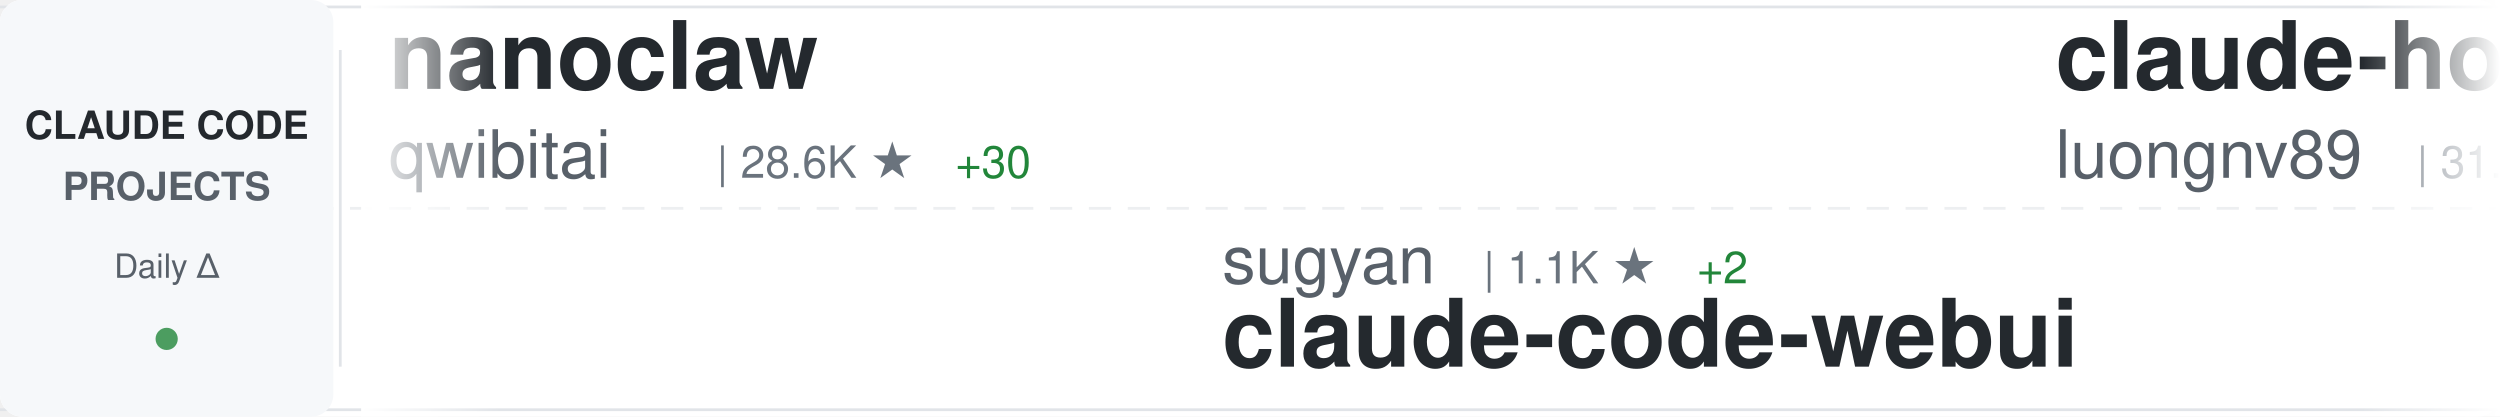
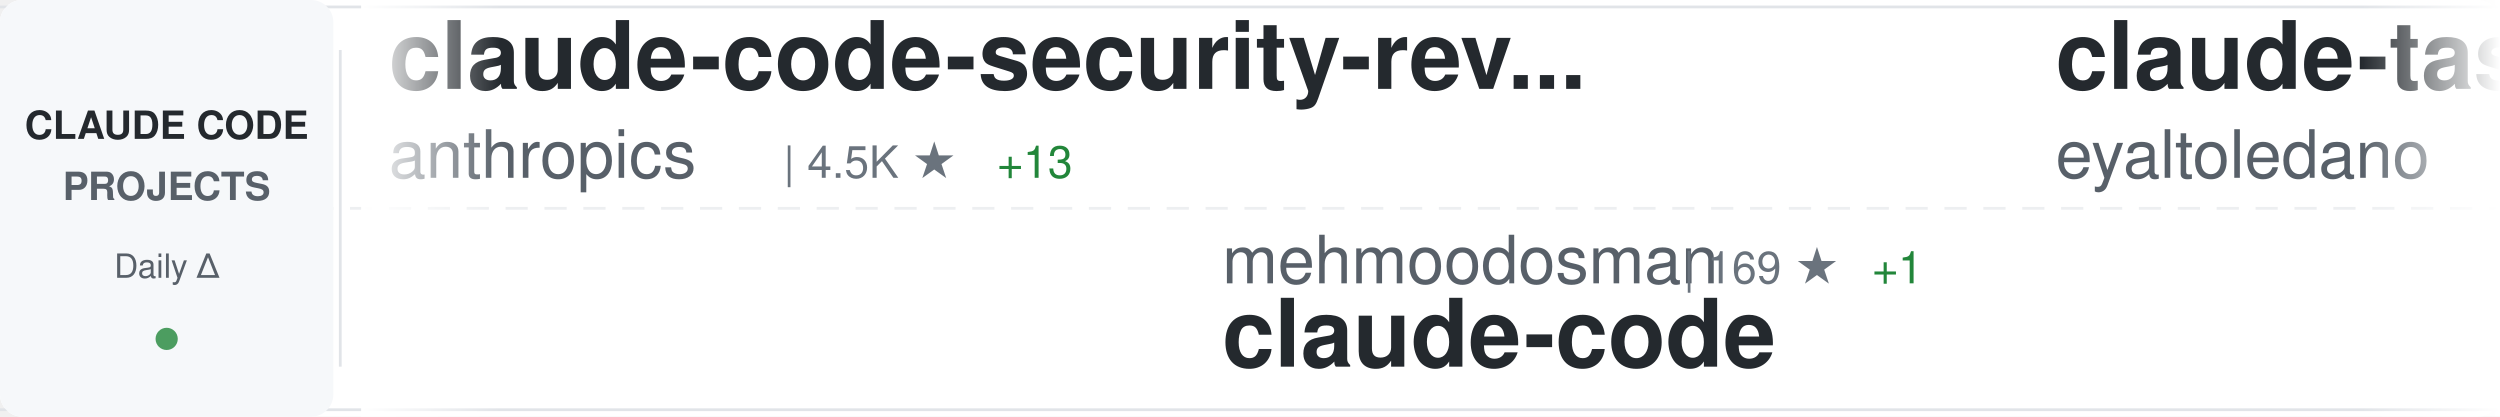
<svg xmlns="http://www.w3.org/2000/svg" width="900" height="150">
  <defs>
    <linearGradient id="awesomeLeftFade" x1="0%" y1="0%" x2="100%" y2="0%">
      <stop offset="0%" style="stop-color:#ffffff;stop-opacity:1" />
      <stop offset="100%" style="stop-color:#ffffff;stop-opacity:0" />
    </linearGradient>
    <linearGradient id="awesomeRightFade" x1="0%" y1="0%" x2="100%" y2="0%">
      <stop offset="0%" style="stop-color:#ffffff;stop-opacity:0" />
      <stop offset="100%" style="stop-color:#ffffff;stop-opacity:1" />
    </linearGradient>
  </defs>
  <rect width="900" height="150" fill="#ffffff" rx="8" />
  <rect x="0" y="2" width="900" height="1" fill="#e1e4e8" />
  <rect x="0" y="147" width="900" height="1" fill="#e1e4e8" />
  <line x1="0" y1="75" x2="900" y2="75" stroke="#e1e4e8" stroke-width="1" stroke-dasharray="8 6" opacity="0.6" />
  <rect x="0" y="0" width="120" height="150" fill="#f6f8fa" rx="8" />
  <text x="60" y="50" font-family="-apple-system, BlinkMacSystemFont, 'Segoe UI', Helvetica, Arial, sans-serif" font-size="14" font-weight="600" fill="#24292e" text-anchor="middle">CLAUDE CODE</text>
  <text x="60" y="72" font-family="-apple-system, BlinkMacSystemFont, 'Segoe UI', Helvetica, Arial, sans-serif" font-size="14" font-weight="600" fill="#586069" text-anchor="middle">PROJECTS</text>
  <text x="60" y="100" font-family="-apple-system, BlinkMacSystemFont, 'Segoe UI', Helvetica, Arial, sans-serif" font-size="12" font-weight="500" fill="#586069" text-anchor="middle">Daily Δ</text>
  <circle cx="60" cy="122" r="4" fill="#22863a" opacity="0.8" />
  <rect x="122" y="18" width="1" height="114" fill="#e1e4e8" />
  <clipPath id="awesomeTickerClip">
    <rect x="130" y="0" width="770" height="150" />
  </clipPath>
  <g clip-path="url(#awesomeTickerClip)">
    <g id="awesomeTickerItems">
      <animateTransform attributeName="transform" attributeType="XML" type="translate" from="0 0" to="-3000 0" dur="54s" repeatCount="indefinite" />
      <g transform="translate(0, 0)">
-         <text x="140" y="32" font-family="-apple-system, BlinkMacSystemFont, 'Segoe UI', Helvetica, Arial, sans-serif" font-size="34" font-weight="600" fill="#24292e">nanoclaw</text>
-         <text x="140" y="64" font-family="-apple-system, BlinkMacSystemFont, 'Segoe UI', Helvetica, Arial, sans-serif" font-size="24" font-weight="400" fill="#586069">qwibitai</text>
-         <text x="258" y="64" font-family="-apple-system, BlinkMacSystemFont, 'Segoe UI', Helvetica, Arial, sans-serif" font-size="16" font-weight="500" fill="#6a737d">| 28.6K ★</text>
-         <text x="344" y="64" font-family="-apple-system, BlinkMacSystemFont, 'Segoe UI', Helvetica, Arial, sans-serif" font-size="16" font-weight="500" fill="#22863a"> +30</text>
+         <text x="140" y="32" font-family="-apple-system, BlinkMacSystemFont, 'Segoe UI', Helvetica, Arial, sans-serif" font-size="34" font-weight="600" fill="#24292e">claude-code-security-rev...</text>
+         <text x="140" y="64" font-family="-apple-system, BlinkMacSystemFont, 'Segoe UI', Helvetica, Arial, sans-serif" font-size="24" font-weight="400" fill="#586069">anthropics</text>
+         <text x="282" y="64" font-family="-apple-system, BlinkMacSystemFont, 'Segoe UI', Helvetica, Arial, sans-serif" font-size="16" font-weight="500" fill="#6a737d">| 4.5K ★</text>
+         <text x="359" y="64" font-family="-apple-system, BlinkMacSystemFont, 'Segoe UI', Helvetica, Arial, sans-serif" font-size="16" font-weight="500" fill="#22863a"> +13</text>
      </g>
      <g transform="translate(300, 0)">
-         <text x="140" y="102" font-family="-apple-system, BlinkMacSystemFont, 'Segoe UI', Helvetica, Arial, sans-serif" font-size="24" font-weight="400" fill="#586069">sugyan</text>
-         <text x="234" y="102" font-family="-apple-system, BlinkMacSystemFont, 'Segoe UI', Helvetica, Arial, sans-serif" font-size="16" font-weight="500" fill="#6a737d">| 1.1K ★</text>
-         <text x="311" y="102" font-family="-apple-system, BlinkMacSystemFont, 'Segoe UI', Helvetica, Arial, sans-serif" font-size="16" font-weight="500" fill="#22863a"> +2</text>
-         <text x="140" y="132" font-family="-apple-system, BlinkMacSystemFont, 'Segoe UI', Helvetica, Arial, sans-serif" font-size="34" font-weight="600" fill="#24292e">claude-code-webui</text>
+         <text x="140" y="102" font-family="-apple-system, BlinkMacSystemFont, 'Segoe UI', Helvetica, Arial, sans-serif" font-size="24" font-weight="400" fill="#586069">mehmoodosman</text>
+         <text x="306" y="102" font-family="-apple-system, BlinkMacSystemFont, 'Segoe UI', Helvetica, Arial, sans-serif" font-size="16" font-weight="500" fill="#6a737d">| 169 ★</text>
+         <text x="374" y="102" font-family="-apple-system, BlinkMacSystemFont, 'Segoe UI', Helvetica, Arial, sans-serif" font-size="16" font-weight="500" fill="#22863a"> +1</text>
+         <text x="140" y="132" font-family="-apple-system, BlinkMacSystemFont, 'Segoe UI', Helvetica, Arial, sans-serif" font-size="34" font-weight="600" fill="#24292e">claude-code</text>
      </g>
      <g transform="translate(600, 0)">
-         <text x="140" y="32" font-family="-apple-system, BlinkMacSystemFont, 'Segoe UI', Helvetica, Arial, sans-serif" font-size="34" font-weight="600" fill="#24292e">claude-howto</text>
-         <text x="140" y="64" font-family="-apple-system, BlinkMacSystemFont, 'Segoe UI', Helvetica, Arial, sans-serif" font-size="24" font-weight="400" fill="#586069">luongnv89</text>
-         <text x="270" y="64" font-family="-apple-system, BlinkMacSystemFont, 'Segoe UI', Helvetica, Arial, sans-serif" font-size="16" font-weight="500" fill="#6a737d">| 31.5K ★</text>
-         <text x="356" y="64" font-family="-apple-system, BlinkMacSystemFont, 'Segoe UI', Helvetica, Arial, sans-serif" font-size="16" font-weight="500" fill="#22863a"> +193</text>
+         <text x="140" y="32" font-family="-apple-system, BlinkMacSystemFont, 'Segoe UI', Helvetica, Arial, sans-serif" font-size="34" font-weight="600" fill="#24292e">claude-task-master</text>
+         <text x="140" y="64" font-family="-apple-system, BlinkMacSystemFont, 'Segoe UI', Helvetica, Arial, sans-serif" font-size="24" font-weight="400" fill="#586069">eyaltoledano</text>
+         <text x="306" y="64" font-family="-apple-system, BlinkMacSystemFont, 'Segoe UI', Helvetica, Arial, sans-serif" font-size="16" font-weight="500" fill="#6a737d">| 27.0K ★</text>
+         <text x="392" y="64" font-family="-apple-system, BlinkMacSystemFont, 'Segoe UI', Helvetica, Arial, sans-serif" font-size="16" font-weight="500" fill="#22863a"> +8</text>
      </g>
      <g transform="translate(900, 0)">
-         <text x="140" y="102" font-family="-apple-system, BlinkMacSystemFont, 'Segoe UI', Helvetica, Arial, sans-serif" font-size="24" font-weight="400" fill="#586069">guanshan</text>
-         <text x="258" y="102" font-family="-apple-system, BlinkMacSystemFont, 'Segoe UI', Helvetica, Arial, sans-serif" font-size="16" font-weight="500" fill="#6a737d">| 57 ★</text>
-         <text x="140" y="132" font-family="-apple-system, BlinkMacSystemFont, 'Segoe UI', Helvetica, Arial, sans-serif" font-size="34" font-weight="600" fill="#24292e">ClaudeCode</text>
+         <text x="140" y="102" font-family="-apple-system, BlinkMacSystemFont, 'Segoe UI', Helvetica, Arial, sans-serif" font-size="24" font-weight="400" fill="#586069">sickn33</text>
+         <text x="246" y="102" font-family="-apple-system, BlinkMacSystemFont, 'Segoe UI', Helvetica, Arial, sans-serif" font-size="16" font-weight="500" fill="#6a737d">| 36.7K ★</text>
+         <text x="332" y="102" font-family="-apple-system, BlinkMacSystemFont, 'Segoe UI', Helvetica, Arial, sans-serif" font-size="16" font-weight="500" fill="#22863a"> +144</text>
+         <text x="140" y="132" font-family="-apple-system, BlinkMacSystemFont, 'Segoe UI', Helvetica, Arial, sans-serif" font-size="34" font-weight="600" fill="#24292e">antigravity-awesome-skil...</text>
      </g>
      <g transform="translate(1200, 0)">
-         <text x="140" y="32" font-family="-apple-system, BlinkMacSystemFont, 'Segoe UI', Helvetica, Arial, sans-serif" font-size="34" font-weight="600" fill="#24292e">antigravity-awesome-skil...</text>
-         <text x="140" y="64" font-family="-apple-system, BlinkMacSystemFont, 'Segoe UI', Helvetica, Arial, sans-serif" font-size="24" font-weight="400" fill="#586069">sickn33</text>
-         <text x="246" y="64" font-family="-apple-system, BlinkMacSystemFont, 'Segoe UI', Helvetica, Arial, sans-serif" font-size="16" font-weight="500" fill="#6a737d">| 36.7K ★</text>
-         <text x="332" y="64" font-family="-apple-system, BlinkMacSystemFont, 'Segoe UI', Helvetica, Arial, sans-serif" font-size="16" font-weight="500" fill="#22863a"> +159</text>
+         <text x="140" y="32" font-family="-apple-system, BlinkMacSystemFont, 'Segoe UI', Helvetica, Arial, sans-serif" font-size="34" font-weight="600" fill="#24292e">Claude-code</text>
+         <text x="140" y="64" font-family="-apple-system, BlinkMacSystemFont, 'Segoe UI', Helvetica, Arial, sans-serif" font-size="24" font-weight="400" fill="#586069">zstmfhy</text>
+         <text x="246" y="64" font-family="-apple-system, BlinkMacSystemFont, 'Segoe UI', Helvetica, Arial, sans-serif" font-size="16" font-weight="500" fill="#6a737d">| 190 ★</text>
      </g>
      <g transform="translate(1500, 0)">
-         <text x="140" y="102" font-family="-apple-system, BlinkMacSystemFont, 'Segoe UI', Helvetica, Arial, sans-serif" font-size="24" font-weight="400" fill="#586069">Onewon</text>
-         <text x="234" y="102" font-family="-apple-system, BlinkMacSystemFont, 'Segoe UI', Helvetica, Arial, sans-serif" font-size="16" font-weight="500" fill="#6a737d">| 179 ★</text>
+         <text x="140" y="102" font-family="-apple-system, BlinkMacSystemFont, 'Segoe UI', Helvetica, Arial, sans-serif" font-size="24" font-weight="400" fill="#586069">davila7</text>
+         <text x="246" y="102" font-family="-apple-system, BlinkMacSystemFont, 'Segoe UI', Helvetica, Arial, sans-serif" font-size="16" font-weight="500" fill="#6a737d">| 26.9K ★</text>
+         <text x="332" y="102" font-family="-apple-system, BlinkMacSystemFont, 'Segoe UI', Helvetica, Arial, sans-serif" font-size="16" font-weight="500" fill="#22863a"> +101</text>
+         <text x="140" y="132" font-family="-apple-system, BlinkMacSystemFont, 'Segoe UI', Helvetica, Arial, sans-serif" font-size="34" font-weight="600" fill="#24292e">claude-code-templates</text>
+       </g>
+       <g transform="translate(1800, 0)">
+         <text x="140" y="32" font-family="-apple-system, BlinkMacSystemFont, 'Segoe UI', Helvetica, Arial, sans-serif" font-size="34" font-weight="600" fill="#24292e">skills</text>
+         <text x="140" y="64" font-family="-apple-system, BlinkMacSystemFont, 'Segoe UI', Helvetica, Arial, sans-serif" font-size="24" font-weight="400" fill="#586069">anthropics</text>
+         <text x="282" y="64" font-family="-apple-system, BlinkMacSystemFont, 'Segoe UI', Helvetica, Arial, sans-serif" font-size="16" font-weight="500" fill="#6a737d">| 129.6K ★</text>
+         <text x="377" y="64" font-family="-apple-system, BlinkMacSystemFont, 'Segoe UI', Helvetica, Arial, sans-serif" font-size="16" font-weight="500" fill="#22863a"> +641</text>
+       </g>
+       <g transform="translate(2100, 0)">
+         <text x="140" y="102" font-family="-apple-system, BlinkMacSystemFont, 'Segoe UI', Helvetica, Arial, sans-serif" font-size="24" font-weight="400" fill="#586069">yasasbanukaofficial</text>
+         <text x="390" y="102" font-family="-apple-system, BlinkMacSystemFont, 'Segoe UI', Helvetica, Arial, sans-serif" font-size="16" font-weight="500" fill="#6a737d">| 3.0K ★</text>
+         <text x="467" y="102" font-family="-apple-system, BlinkMacSystemFont, 'Segoe UI', Helvetica, Arial, sans-serif" font-size="16" font-weight="500" fill="#22863a"> +11</text>
        <text x="140" y="132" font-family="-apple-system, BlinkMacSystemFont, 'Segoe UI', Helvetica, Arial, sans-serif" font-size="34" font-weight="600" fill="#24292e">claude-code</text>
      </g>
-       <g transform="translate(1800, 0)">
-         <text x="140" y="32" font-family="-apple-system, BlinkMacSystemFont, 'Segoe UI', Helvetica, Arial, sans-serif" font-size="34" font-weight="600" fill="#24292e">claude-plugins-official</text>
-         <text x="140" y="64" font-family="-apple-system, BlinkMacSystemFont, 'Segoe UI', Helvetica, Arial, sans-serif" font-size="24" font-weight="400" fill="#586069">anthropics</text>
-         <text x="282" y="64" font-family="-apple-system, BlinkMacSystemFont, 'Segoe UI', Helvetica, Arial, sans-serif" font-size="16" font-weight="500" fill="#6a737d">| 18.7K ★</text>
-         <text x="368" y="64" font-family="-apple-system, BlinkMacSystemFont, 'Segoe UI', Helvetica, Arial, sans-serif" font-size="16" font-weight="500" fill="#22863a"> +104</text>
-       </g>
-       <g transform="translate(2100, 0)">
-         <text x="140" y="102" font-family="-apple-system, BlinkMacSystemFont, 'Segoe UI', Helvetica, Arial, sans-serif" font-size="24" font-weight="400" fill="#586069">Piebald-AI</text>
-         <text x="282" y="102" font-family="-apple-system, BlinkMacSystemFont, 'Segoe UI', Helvetica, Arial, sans-serif" font-size="16" font-weight="500" fill="#6a737d">| 10.0K ★</text>
-         <text x="368" y="102" font-family="-apple-system, BlinkMacSystemFont, 'Segoe UI', Helvetica, Arial, sans-serif" font-size="16" font-weight="500" fill="#22863a"> +37</text>
-         <text x="140" y="132" font-family="-apple-system, BlinkMacSystemFont, 'Segoe UI', Helvetica, Arial, sans-serif" font-size="34" font-weight="600" fill="#24292e">claude-code-system-promp...</text>
-       </g>
      <g transform="translate(2400, 0)">
-         <text x="140" y="32" font-family="-apple-system, BlinkMacSystemFont, 'Segoe UI', Helvetica, Arial, sans-serif" font-size="34" font-weight="600" fill="#24292e">claude-code-hooks-master...</text>
-         <text x="140" y="64" font-family="-apple-system, BlinkMacSystemFont, 'Segoe UI', Helvetica, Arial, sans-serif" font-size="24" font-weight="400" fill="#586069">disler</text>
-         <text x="234" y="64" font-family="-apple-system, BlinkMacSystemFont, 'Segoe UI', Helvetica, Arial, sans-serif" font-size="16" font-weight="500" fill="#6a737d">| 3.6K ★</text>
-         <text x="311" y="64" font-family="-apple-system, BlinkMacSystemFont, 'Segoe UI', Helvetica, Arial, sans-serif" font-size="16" font-weight="500" fill="#22863a"> +7</text>
+         <text x="140" y="32" font-family="-apple-system, BlinkMacSystemFont, 'Segoe UI', Helvetica, Arial, sans-serif" font-size="34" font-weight="600" fill="#24292e">claude_code_src</text>
+         <text x="140" y="64" font-family="-apple-system, BlinkMacSystemFont, 'Segoe UI', Helvetica, Arial, sans-serif" font-size="24" font-weight="400" fill="#586069">ponponon</text>
+         <text x="258" y="64" font-family="-apple-system, BlinkMacSystemFont, 'Segoe UI', Helvetica, Arial, sans-serif" font-size="16" font-weight="500" fill="#6a737d">| 2.2K ★</text>
+         <text x="335" y="64" font-family="-apple-system, BlinkMacSystemFont, 'Segoe UI', Helvetica, Arial, sans-serif" font-size="16" font-weight="500" fill="#22863a"> +1</text>
      </g>
      <g transform="translate(2700, 0)">
-         <text x="140" y="102" font-family="-apple-system, BlinkMacSystemFont, 'Segoe UI', Helvetica, Arial, sans-serif" font-size="24" font-weight="400" fill="#586069">AICoderTudou</text>
-         <text x="306" y="102" font-family="-apple-system, BlinkMacSystemFont, 'Segoe UI', Helvetica, Arial, sans-serif" font-size="16" font-weight="500" fill="#6a737d">| 497 ★</text>
-         <text x="140" y="132" font-family="-apple-system, BlinkMacSystemFont, 'Segoe UI', Helvetica, Arial, sans-serif" font-size="34" font-weight="600" fill="#24292e">claude-code-tudou</text>
+         <text x="140" y="102" font-family="-apple-system, BlinkMacSystemFont, 'Segoe UI', Helvetica, Arial, sans-serif" font-size="24" font-weight="400" fill="#586069">luyao618</text>
+         <text x="258" y="102" font-family="-apple-system, BlinkMacSystemFont, 'Segoe UI', Helvetica, Arial, sans-serif" font-size="16" font-weight="500" fill="#6a737d">| 1.3K ★</text>
+         <text x="335" y="102" font-family="-apple-system, BlinkMacSystemFont, 'Segoe UI', Helvetica, Arial, sans-serif" font-size="16" font-weight="500" fill="#22863a"> +6</text>
+         <text x="140" y="132" font-family="-apple-system, BlinkMacSystemFont, 'Segoe UI', Helvetica, Arial, sans-serif" font-size="34" font-weight="600" fill="#24292e">Claude-Code-Source-Study</text>
      </g>
      <g transform="translate(3000, 0)">
-         <text x="140" y="32" font-family="-apple-system, BlinkMacSystemFont, 'Segoe UI', Helvetica, Arial, sans-serif" font-size="34" font-weight="600" fill="#24292e">nanoclaw</text>
-         <text x="140" y="64" font-family="-apple-system, BlinkMacSystemFont, 'Segoe UI', Helvetica, Arial, sans-serif" font-size="24" font-weight="400" fill="#586069">qwibitai</text>
-         <text x="258" y="64" font-family="-apple-system, BlinkMacSystemFont, 'Segoe UI', Helvetica, Arial, sans-serif" font-size="16" font-weight="500" fill="#6a737d">| 28.6K ★</text>
-         <text x="344" y="64" font-family="-apple-system, BlinkMacSystemFont, 'Segoe UI', Helvetica, Arial, sans-serif" font-size="16" font-weight="500" fill="#22863a"> +30</text>
+         <text x="140" y="32" font-family="-apple-system, BlinkMacSystemFont, 'Segoe UI', Helvetica, Arial, sans-serif" font-size="34" font-weight="600" fill="#24292e">claude-code-security-rev...</text>
+         <text x="140" y="64" font-family="-apple-system, BlinkMacSystemFont, 'Segoe UI', Helvetica, Arial, sans-serif" font-size="24" font-weight="400" fill="#586069">anthropics</text>
+         <text x="282" y="64" font-family="-apple-system, BlinkMacSystemFont, 'Segoe UI', Helvetica, Arial, sans-serif" font-size="16" font-weight="500" fill="#6a737d">| 4.5K ★</text>
+         <text x="359" y="64" font-family="-apple-system, BlinkMacSystemFont, 'Segoe UI', Helvetica, Arial, sans-serif" font-size="16" font-weight="500" fill="#22863a"> +13</text>
      </g>
      <g transform="translate(3300, 0)">
-         <text x="140" y="102" font-family="-apple-system, BlinkMacSystemFont, 'Segoe UI', Helvetica, Arial, sans-serif" font-size="24" font-weight="400" fill="#586069">sugyan</text>
-         <text x="234" y="102" font-family="-apple-system, BlinkMacSystemFont, 'Segoe UI', Helvetica, Arial, sans-serif" font-size="16" font-weight="500" fill="#6a737d">| 1.1K ★</text>
-         <text x="311" y="102" font-family="-apple-system, BlinkMacSystemFont, 'Segoe UI', Helvetica, Arial, sans-serif" font-size="16" font-weight="500" fill="#22863a"> +2</text>
-         <text x="140" y="132" font-family="-apple-system, BlinkMacSystemFont, 'Segoe UI', Helvetica, Arial, sans-serif" font-size="34" font-weight="600" fill="#24292e">claude-code-webui</text>
+         <text x="140" y="102" font-family="-apple-system, BlinkMacSystemFont, 'Segoe UI', Helvetica, Arial, sans-serif" font-size="24" font-weight="400" fill="#586069">mehmoodosman</text>
+         <text x="306" y="102" font-family="-apple-system, BlinkMacSystemFont, 'Segoe UI', Helvetica, Arial, sans-serif" font-size="16" font-weight="500" fill="#6a737d">| 169 ★</text>
+         <text x="374" y="102" font-family="-apple-system, BlinkMacSystemFont, 'Segoe UI', Helvetica, Arial, sans-serif" font-size="16" font-weight="500" fill="#22863a"> +1</text>
+         <text x="140" y="132" font-family="-apple-system, BlinkMacSystemFont, 'Segoe UI', Helvetica, Arial, sans-serif" font-size="34" font-weight="600" fill="#24292e">claude-code</text>
      </g>
      <g transform="translate(3600, 0)">
-         <text x="140" y="32" font-family="-apple-system, BlinkMacSystemFont, 'Segoe UI', Helvetica, Arial, sans-serif" font-size="34" font-weight="600" fill="#24292e">claude-howto</text>
-         <text x="140" y="64" font-family="-apple-system, BlinkMacSystemFont, 'Segoe UI', Helvetica, Arial, sans-serif" font-size="24" font-weight="400" fill="#586069">luongnv89</text>
-         <text x="270" y="64" font-family="-apple-system, BlinkMacSystemFont, 'Segoe UI', Helvetica, Arial, sans-serif" font-size="16" font-weight="500" fill="#6a737d">| 31.5K ★</text>
-         <text x="356" y="64" font-family="-apple-system, BlinkMacSystemFont, 'Segoe UI', Helvetica, Arial, sans-serif" font-size="16" font-weight="500" fill="#22863a"> +193</text>
+         <text x="140" y="32" font-family="-apple-system, BlinkMacSystemFont, 'Segoe UI', Helvetica, Arial, sans-serif" font-size="34" font-weight="600" fill="#24292e">claude-task-master</text>
+         <text x="140" y="64" font-family="-apple-system, BlinkMacSystemFont, 'Segoe UI', Helvetica, Arial, sans-serif" font-size="24" font-weight="400" fill="#586069">eyaltoledano</text>
+         <text x="306" y="64" font-family="-apple-system, BlinkMacSystemFont, 'Segoe UI', Helvetica, Arial, sans-serif" font-size="16" font-weight="500" fill="#6a737d">| 27.0K ★</text>
+         <text x="392" y="64" font-family="-apple-system, BlinkMacSystemFont, 'Segoe UI', Helvetica, Arial, sans-serif" font-size="16" font-weight="500" fill="#22863a"> +8</text>
      </g>
      <g transform="translate(3900, 0)">
-         <text x="140" y="102" font-family="-apple-system, BlinkMacSystemFont, 'Segoe UI', Helvetica, Arial, sans-serif" font-size="24" font-weight="400" fill="#586069">guanshan</text>
-         <text x="258" y="102" font-family="-apple-system, BlinkMacSystemFont, 'Segoe UI', Helvetica, Arial, sans-serif" font-size="16" font-weight="500" fill="#6a737d">| 57 ★</text>
-         <text x="140" y="132" font-family="-apple-system, BlinkMacSystemFont, 'Segoe UI', Helvetica, Arial, sans-serif" font-size="34" font-weight="600" fill="#24292e">ClaudeCode</text>
+         <text x="140" y="102" font-family="-apple-system, BlinkMacSystemFont, 'Segoe UI', Helvetica, Arial, sans-serif" font-size="24" font-weight="400" fill="#586069">sickn33</text>
+         <text x="246" y="102" font-family="-apple-system, BlinkMacSystemFont, 'Segoe UI', Helvetica, Arial, sans-serif" font-size="16" font-weight="500" fill="#6a737d">| 36.7K ★</text>
+         <text x="332" y="102" font-family="-apple-system, BlinkMacSystemFont, 'Segoe UI', Helvetica, Arial, sans-serif" font-size="16" font-weight="500" fill="#22863a"> +144</text>
+         <text x="140" y="132" font-family="-apple-system, BlinkMacSystemFont, 'Segoe UI', Helvetica, Arial, sans-serif" font-size="34" font-weight="600" fill="#24292e">antigravity-awesome-skil...</text>
      </g>
    </g>
  </g>
  <rect x="130" y="0" width="50" height="150" fill="url(#awesomeLeftFade)" />
  <rect x="850" y="0" width="50" height="150" fill="url(#awesomeRightFade)" />
</svg>
